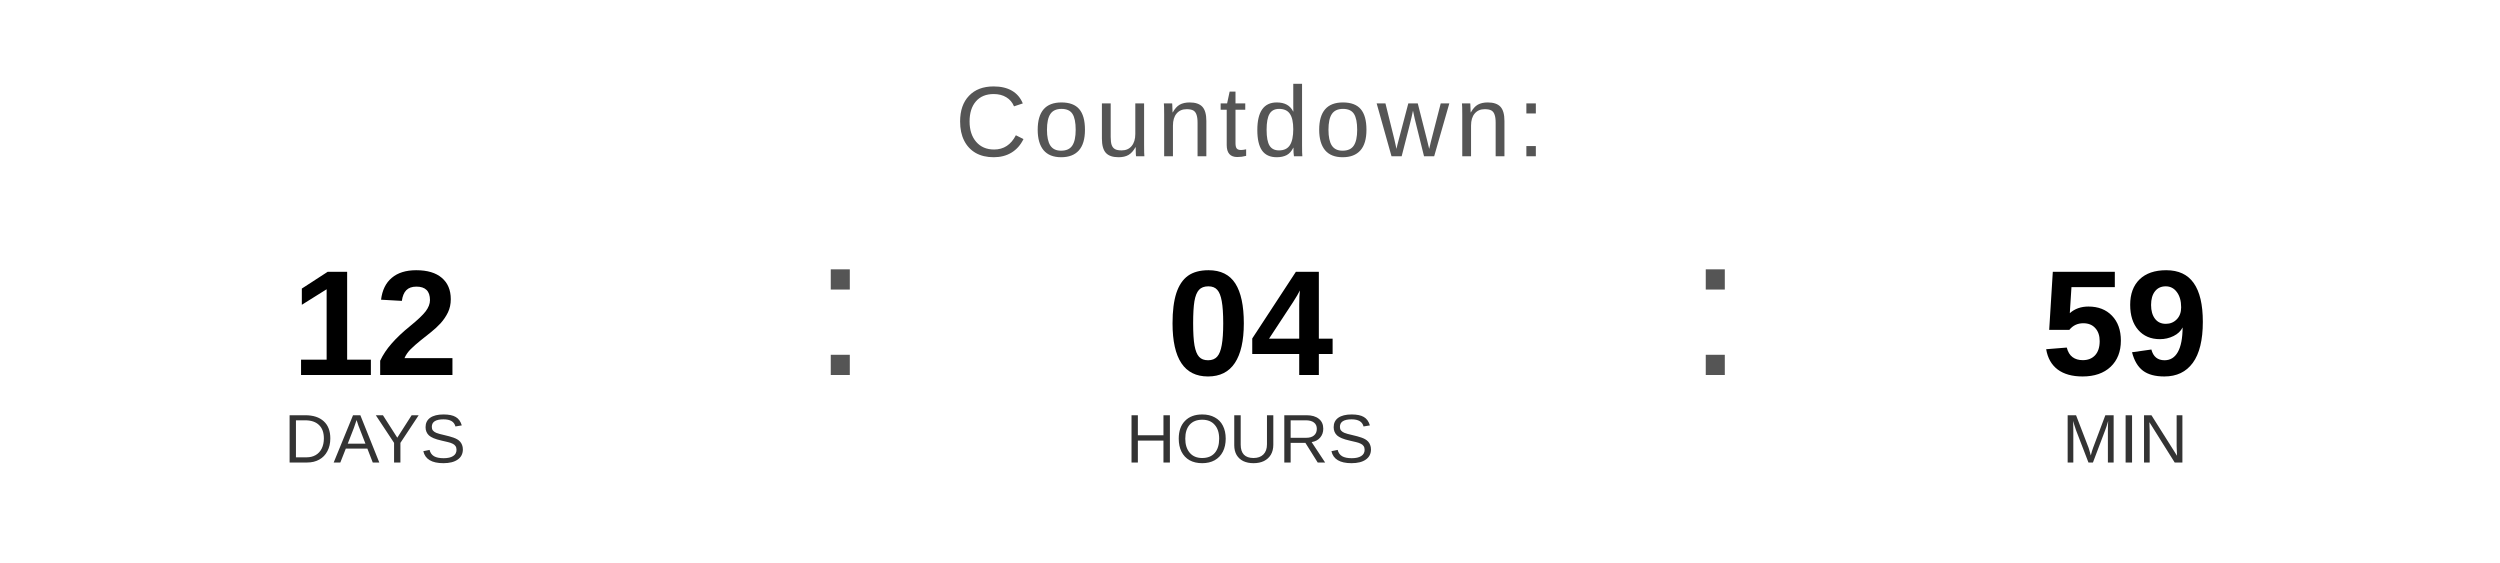
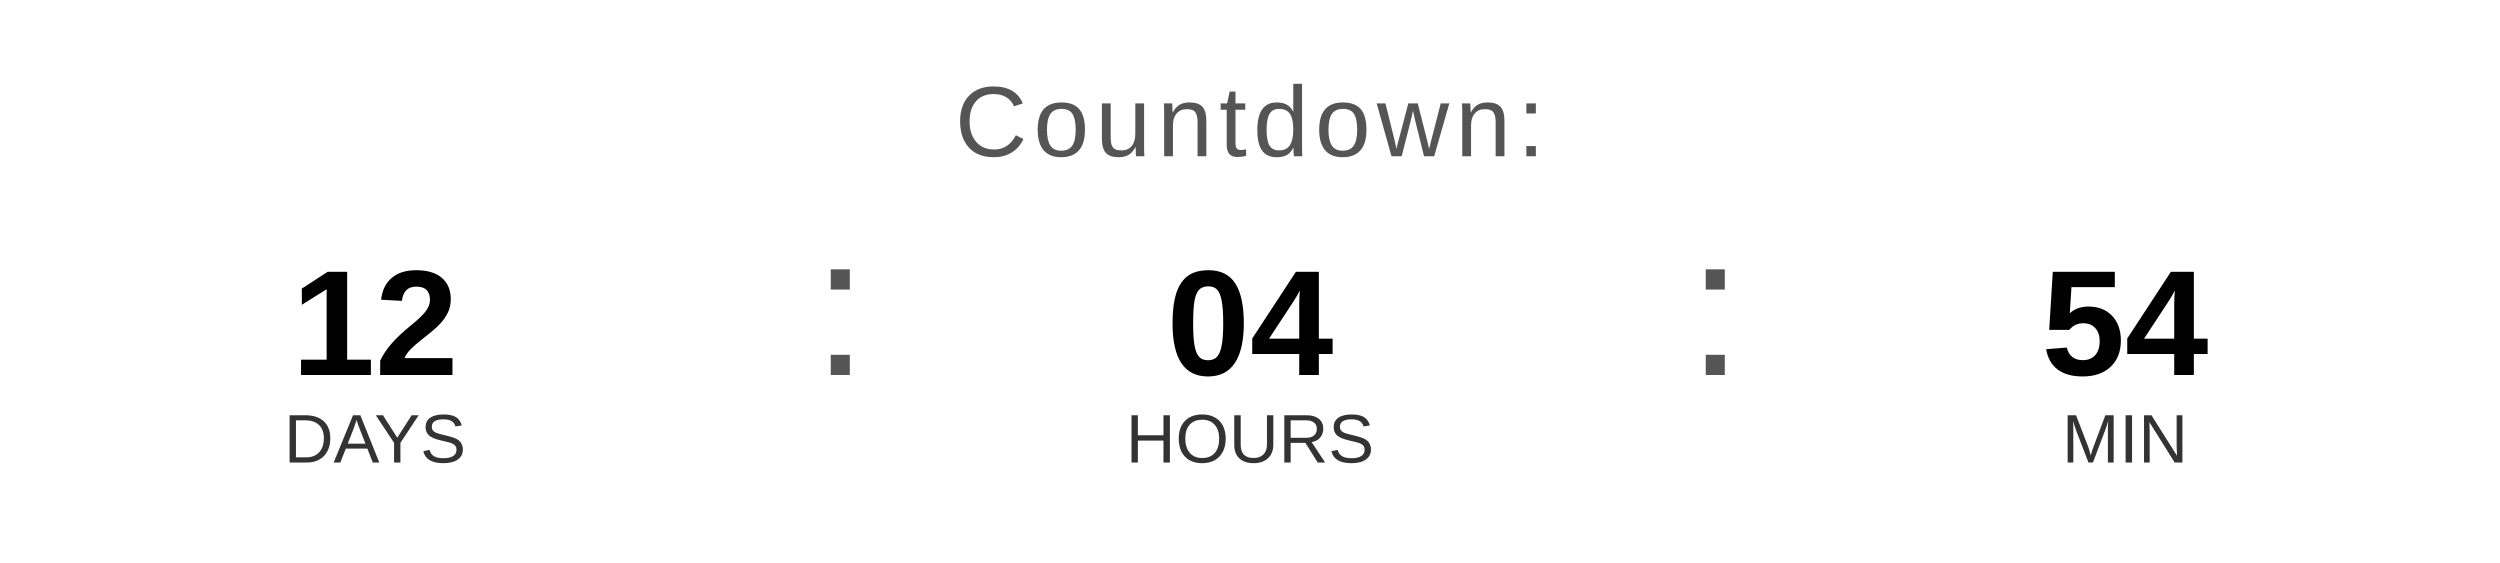
<svg xmlns="http://www.w3.org/2000/svg" width="400" height="90" viewBox="0 0 400 90">
  <text x="200" y="25" font-family="Arial, Helvetica, sans-serif" font-size="16" fill="#555555" text-anchor="middle" letter-spacing="1">
    Countdown:
  </text>
  <text x="60" y="60" font-family="Arial, Helvetica, sans-serif" font-size="24" font-weight="bold" fill="#000000" text-anchor="middle">12</text>
  <text x="60" y="74" font-family="Arial, Helvetica, sans-serif" font-size="11" fill="#333333" text-anchor="middle">DAYS</text>
  <text x="130" y="60" font-family="Arial, sans-serif" font-size="32" fill="#555555">:</text>
  <text x="200" y="60" font-family="Arial, Helvetica, sans-serif" font-size="24" font-weight="bold" fill="#000000" text-anchor="middle">04</text>
  <text x="200" y="74" font-family="Arial, Helvetica, sans-serif" font-size="11" fill="#333333" text-anchor="middle">HOURS</text>
  <text x="270" y="60" font-family="Arial, sans-serif" font-size="32" fill="#555555">:</text>
-   <text x="340" y="60" font-family="Arial, Helvetica, sans-serif" font-size="24" font-weight="bold" fill="#000000" text-anchor="middle">59</text>
+   <text x="340" y="60" font-family="Arial, Helvetica, sans-serif" font-size="24" font-weight="bold" fill="#000000" text-anchor="middle">54</text>
  <text x="340" y="74" font-family="Arial, Helvetica, sans-serif" font-size="11" fill="#333333" text-anchor="middle">MIN</text>
</svg>
